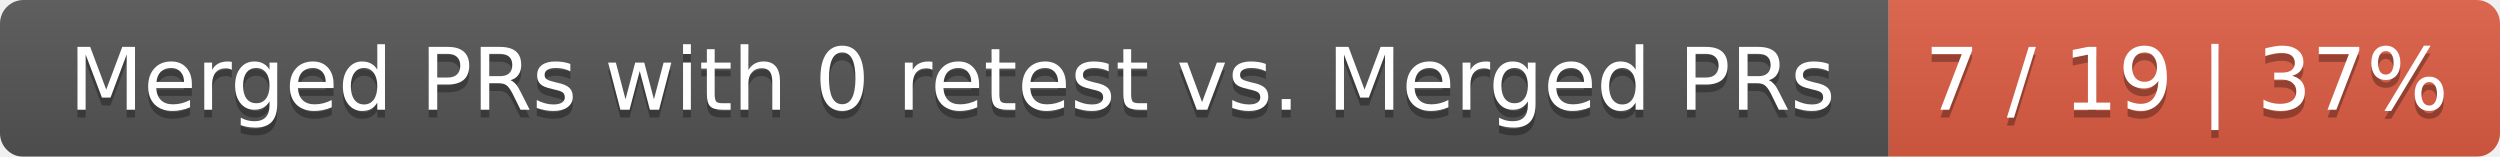
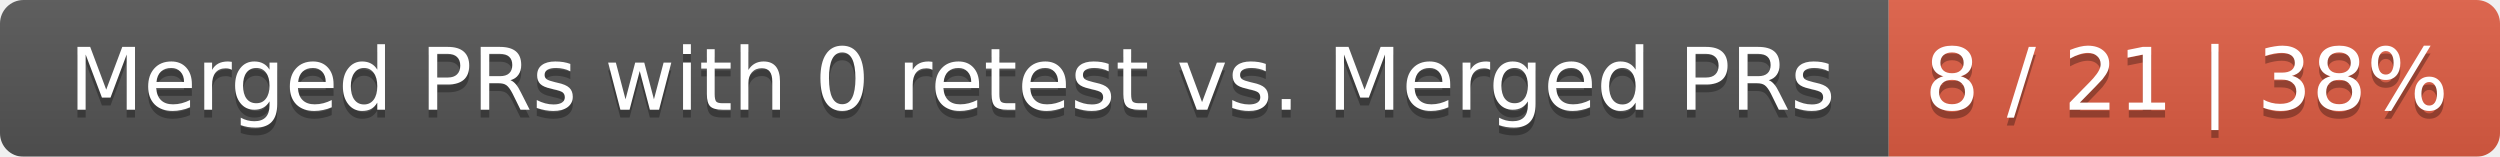
<svg xmlns="http://www.w3.org/2000/svg" width="319" height="20">
  <linearGradient id="smooth" x2="0" y2="100%">
    <stop offset="0" stop-color="#bbb" stop-opacity=".1" />
    <stop offset="1" stop-opacity=".1" />
  </linearGradient>
  <mask id="round">
    <rect width="319" height="20" rx="3" fill="#fff" />
  </mask>
  <g mask="url(#round)">
    <rect width="241" height="20" fill="#555" />
    <rect x="241" width="78" height="20" fill="#e05d44" />
    <rect width="319" height="20" fill="url(#smooth)" />
  </g>
  <g fill="#fff" text-anchor="middle" font-family="DejaVu Sans,Verdana,Geneva,sans-serif" font-size="11">
    <text x="121.5" y="15" fill="#010101" fill-opacity=".3">Merged PRs with 0 retest vs. Merged PRs</text>
    <text x="121.5" y="14">Merged PRs with 0 retest vs. Merged PRs</text>
-     <text x="279" y="15" fill="#010101" fill-opacity=".3">7 / 19 | 37%</text>
-     <text x="279" y="14">7 / 19 | 37%</text>
+     <text x="279" y="15" fill="#010101" fill-opacity=".3">8 / 21 | 38%</text>
+     <text x="279" y="14">8 / 21 | 38%</text>
  </g>
</svg>
